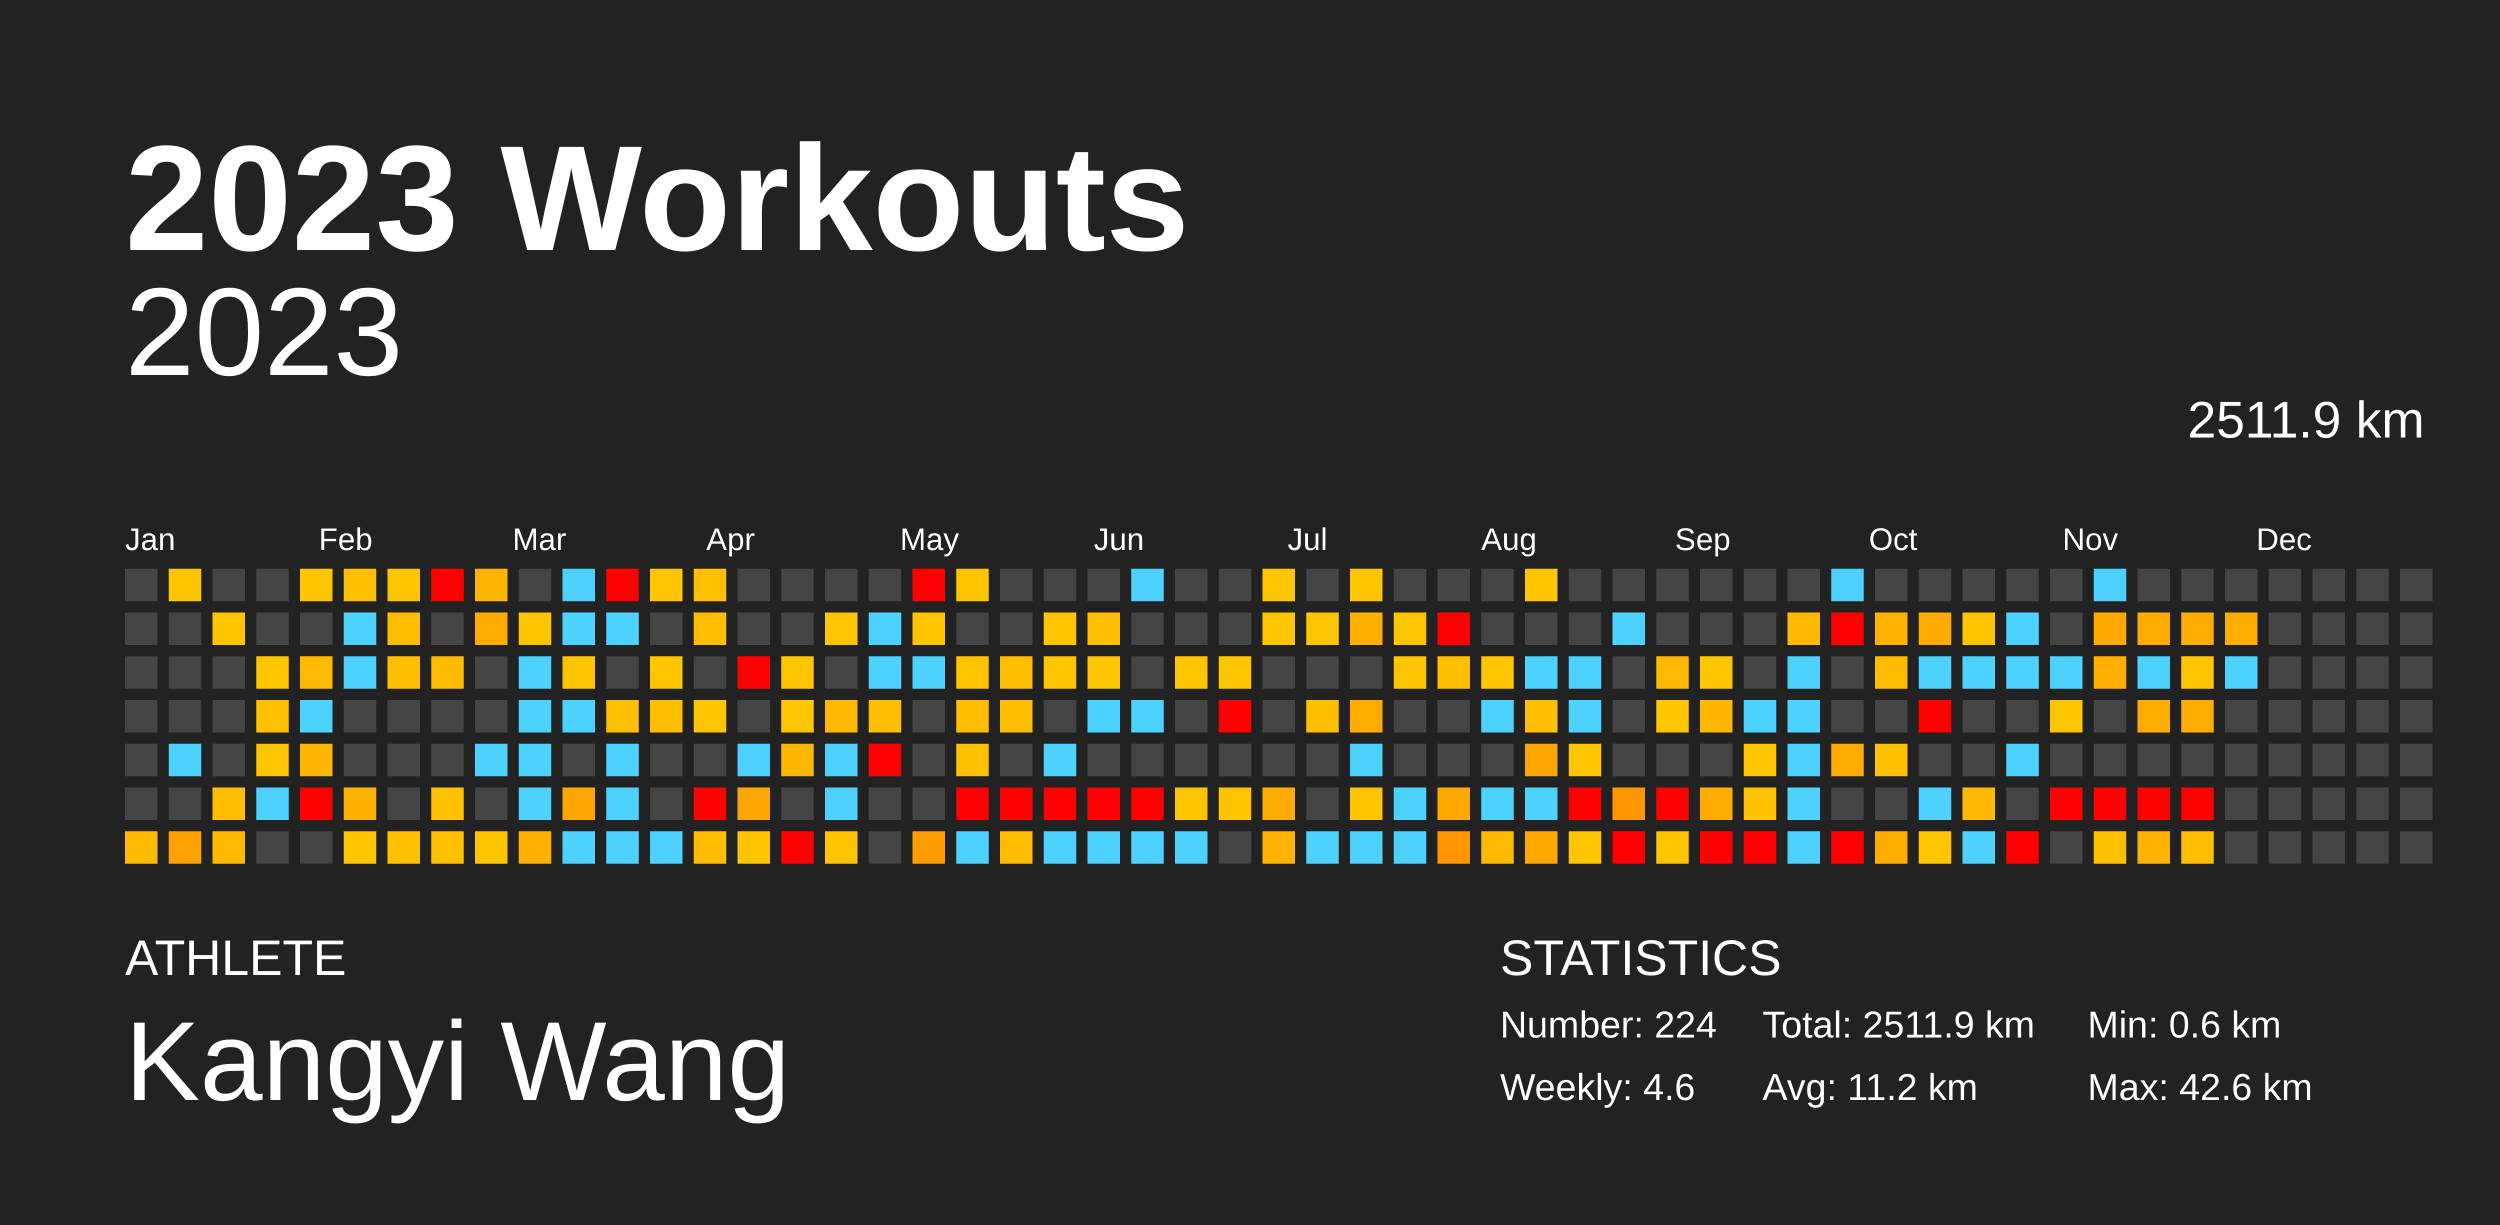
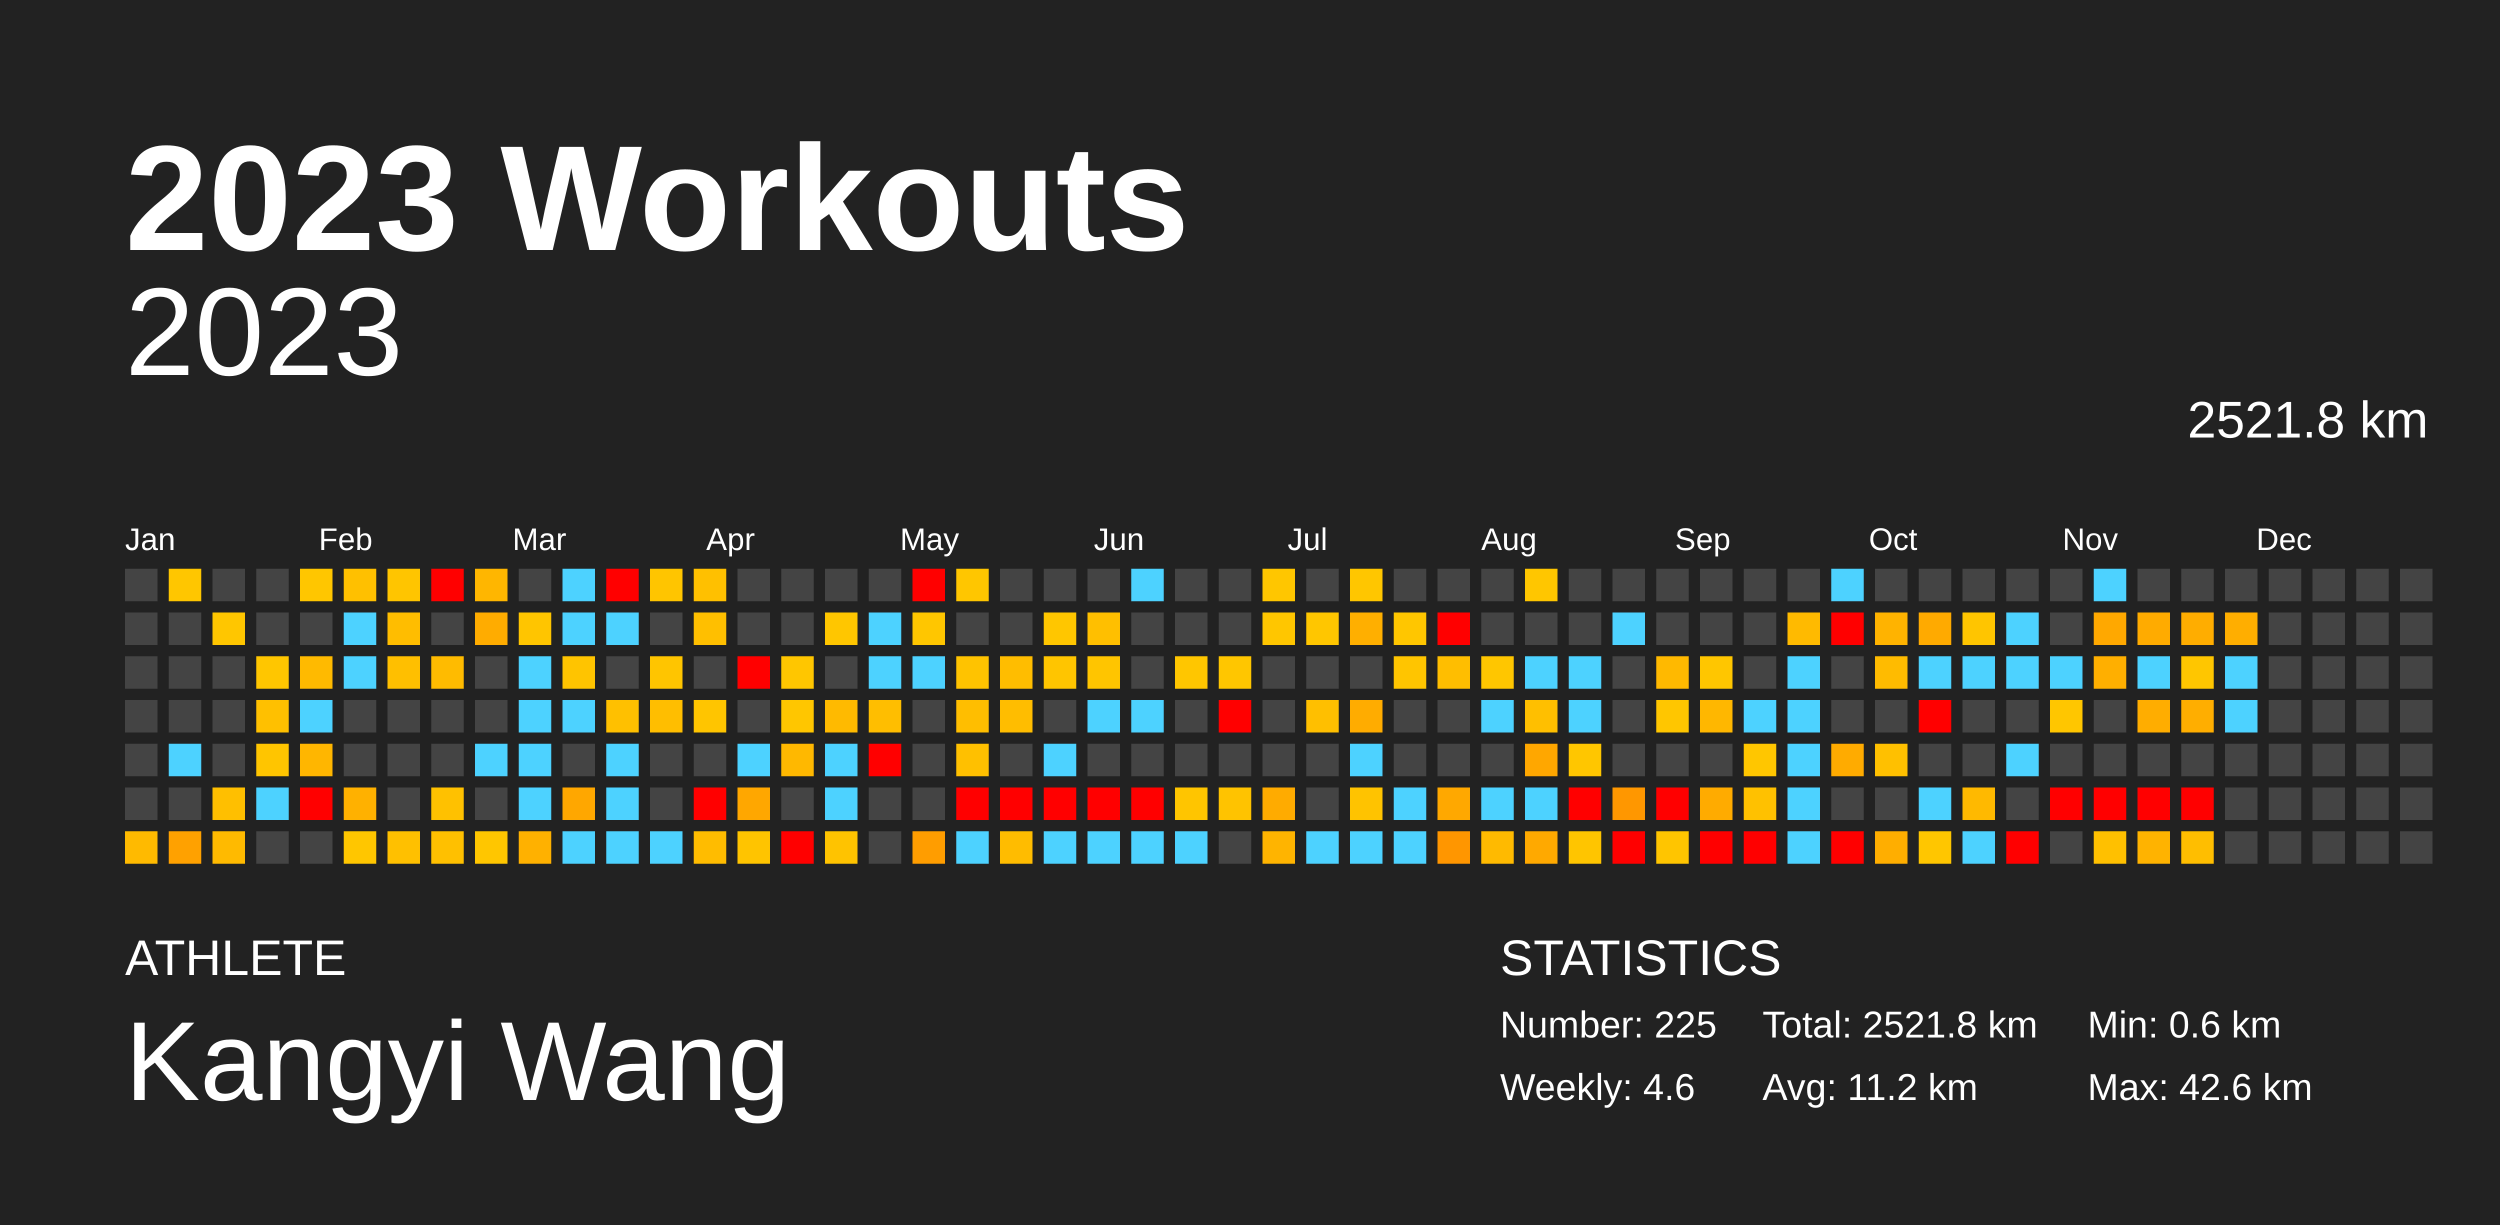
<svg xmlns="http://www.w3.org/2000/svg" baseProfile="full" height="98mm" version="1.1" viewBox="0,0,200,98" width="200mm">
  <defs />
  <rect fill="#222222" height="98" width="200" x="0" y="0" />
  <text fill="#FFFFFF" style="font-size:12px; font-family:Arial; font-weight:bold;" x="10" y="20">2023 Workouts</text>
  <text fill="#FFFFFF" style="font-size:4px; font-family:Arial" x="10" y="78">ATHLETE</text>
  <text fill="#FFFFFF" style="font-size:9px; font-family:Arial" x="10" y="88">Kangyi Wang</text>
  <text fill="#FFFFFF" style="font-size:4px; font-family:Arial" x="120" y="78">STATISTICS</text>
-   <text fill="#FFFFFF" style="font-size:3px; font-family:Arial" x="120" y="83">Number: 224</text>
+   <text fill="#FFFFFF" style="font-size:3px; font-family:Arial" x="120" y="83">Number: 225</text>
  <text fill="#FFFFFF" style="font-size:3px; font-family:Arial" x="120" y="88">Weekly: 4.6</text>
-   <text fill="#FFFFFF" style="font-size:3px; font-family:Arial" x="141" y="83">Total: 2511.9 km</text>
+   <text fill="#FFFFFF" style="font-size:3px; font-family:Arial" x="141" y="83">Total: 2521.8 km</text>
  <text fill="#FFFFFF" style="font-size:3px; font-family:Arial" x="141" y="88">Avg: 11.2 km</text>
  <text fill="#FFFFFF" style="font-size:3px; font-family:Arial" x="167" y="83">Min: 0.6 km</text>
  <text fill="#FFFFFF" style="font-size:3px; font-family:Arial" x="167" y="88">Max: 42.6 km</text>
  <text alignment-baseline="hanging" fill="#FFFFFF" style="font-size:10.0px; font-family:Arial;" x="10" y="30">2023</text>
-   <text alignment-baseline="hanging" fill="#FFFFFF" style="font-size:4.125px; font-family:Arial;" x="175" y="35">2511.9 km</text>
+   <text alignment-baseline="hanging" fill="#FFFFFF" style="font-size:4.125px; font-family:Arial;" x="175" y="35">2521.8 km</text>
  <text fill="#FFFFFF" style="font-size:2.5px; font-family:Arial" x="10.0" y="44">Jan</text>
  <text fill="#FFFFFF" style="font-size:2.5px; font-family:Arial" x="25.5" y="44">Feb</text>
  <text fill="#FFFFFF" style="font-size:2.5px; font-family:Arial" x="41.0" y="44">Mar</text>
  <text fill="#FFFFFF" style="font-size:2.5px; font-family:Arial" x="56.5" y="44">Apr</text>
  <text fill="#FFFFFF" style="font-size:2.5px; font-family:Arial" x="72.0" y="44">May</text>
  <text fill="#FFFFFF" style="font-size:2.5px; font-family:Arial" x="87.5" y="44">Jun</text>
  <text fill="#FFFFFF" style="font-size:2.5px; font-family:Arial" x="103.0" y="44">Jul</text>
  <text fill="#FFFFFF" style="font-size:2.5px; font-family:Arial" x="118.5" y="44">Aug</text>
  <text fill="#FFFFFF" style="font-size:2.5px; font-family:Arial" x="134.0" y="44">Sep</text>
  <text fill="#FFFFFF" style="font-size:2.5px; font-family:Arial" x="149.5" y="44">Oct</text>
  <text fill="#FFFFFF" style="font-size:2.5px; font-family:Arial" x="165.0" y="44">Nov</text>
  <text fill="#FFFFFF" style="font-size:2.5px; font-family:Arial" x="180.5" y="44">Dec</text>
  <rect fill="#444444" height="2.6" width="2.6" x="10.0" y="45.5" />
  <rect fill="#444444" height="2.6" width="2.6" x="10.0" y="49.0" />
  <rect fill="#444444" height="2.6" width="2.6" x="10.0" y="52.5" />
  <rect fill="#444444" height="2.6" width="2.6" x="10.0" y="56.0" />
  <rect fill="#444444" height="2.6" width="2.6" x="10.0" y="59.5" />
  <rect fill="#444444" height="2.6" width="2.6" x="10.0" y="63.0" />
  <rect fill="#ffba00" height="2.6" width="2.6" x="10.0" y="66.5" />
  <rect fill="#ffc600" height="2.6" width="2.6" x="13.5" y="45.5" />
  <rect fill="#444444" height="2.6" width="2.6" x="13.5" y="49.0" />
  <rect fill="#444444" height="2.6" width="2.6" x="13.5" y="52.5" />
  <rect fill="#444444" height="2.6" width="2.6" x="13.5" y="56.0" />
  <rect fill="#4dd2ff" height="2.6" width="2.6" x="13.5" y="59.5" />
  <rect fill="#444444" height="2.6" width="2.6" x="13.5" y="63.0" />
  <rect fill="#ffa100" height="2.6" width="2.6" x="13.5" y="66.5" />
  <rect fill="#444444" height="2.6" width="2.6" x="17.0" y="45.5" />
  <rect fill="#ffc600" height="2.6" width="2.6" x="17.0" y="49.0" />
  <rect fill="#444444" height="2.6" width="2.6" x="17.0" y="52.5" />
  <rect fill="#444444" height="2.6" width="2.6" x="17.0" y="56.0" />
  <rect fill="#444444" height="2.6" width="2.6" x="17.0" y="59.5" />
  <rect fill="#ffbf00" height="2.6" width="2.6" x="17.0" y="63.0" />
  <rect fill="#ffba00" height="2.6" width="2.6" x="17.0" y="66.5" />
  <rect fill="#444444" height="2.6" width="2.6" x="20.5" y="45.5" />
  <rect fill="#444444" height="2.6" width="2.6" x="20.5" y="49.0" />
  <rect fill="#ffc600" height="2.6" width="2.6" x="20.5" y="52.5" />
  <rect fill="#ffc000" height="2.6" width="2.6" x="20.5" y="56.0" />
  <rect fill="#ffc500" height="2.6" width="2.6" x="20.5" y="59.5" />
  <rect fill="#4dd2ff" height="2.6" width="2.6" x="20.5" y="63.0" />
  <rect fill="#444444" height="2.6" width="2.6" x="20.5" y="66.5" />
  <rect fill="#ffc600" height="2.6" width="2.6" x="24.0" y="45.5" />
  <rect fill="#444444" height="2.6" width="2.6" x="24.0" y="49.0" />
  <rect fill="#ffba00" height="2.6" width="2.6" x="24.0" y="52.5" />
  <rect fill="#4dd2ff" height="2.6" width="2.6" x="24.0" y="56.0" />
  <rect fill="#ffb600" height="2.6" width="2.6" x="24.0" y="59.5" />
  <rect fill="red" height="2.6" width="2.6" x="24.0" y="63.0" />
  <rect fill="#444444" height="2.6" width="2.6" x="24.0" y="66.5" />
  <rect fill="#ffc000" height="2.6" width="2.6" x="27.5" y="45.5" />
  <rect fill="#4dd2ff" height="2.6" width="2.6" x="27.5" y="49.0" />
  <rect fill="#4dd2ff" height="2.6" width="2.6" x="27.5" y="52.5" />
  <rect fill="#444444" height="2.6" width="2.6" x="27.5" y="56.0" />
  <rect fill="#444444" height="2.6" width="2.6" x="27.5" y="59.5" />
  <rect fill="#ffb100" height="2.6" width="2.6" x="27.5" y="63.0" />
  <rect fill="#ffc600" height="2.6" width="2.6" x="27.5" y="66.5" />
  <rect fill="#ffc500" height="2.6" width="2.6" x="31.0" y="45.5" />
  <rect fill="#ffbd00" height="2.6" width="2.6" x="31.0" y="49.0" />
  <rect fill="#ffbf00" height="2.6" width="2.6" x="31.0" y="52.5" />
  <rect fill="#444444" height="2.6" width="2.6" x="31.0" y="56.0" />
  <rect fill="#444444" height="2.6" width="2.6" x="31.0" y="59.5" />
  <rect fill="#444444" height="2.6" width="2.6" x="31.0" y="63.0" />
  <rect fill="#ffc000" height="2.6" width="2.6" x="31.0" y="66.5" />
  <rect fill="red" height="2.6" width="2.6" x="34.5" y="45.5" />
  <rect fill="#444444" height="2.6" width="2.6" x="34.5" y="49.0" />
  <rect fill="#ffbb00" height="2.6" width="2.6" x="34.5" y="52.5" />
  <rect fill="#444444" height="2.6" width="2.6" x="34.5" y="56.0" />
  <rect fill="#444444" height="2.6" width="2.6" x="34.5" y="59.5" />
  <rect fill="#ffc100" height="2.6" width="2.6" x="34.5" y="63.0" />
  <rect fill="#ffc000" height="2.6" width="2.6" x="34.5" y="66.5" />
  <rect fill="#ffb600" height="2.6" width="2.6" x="38.0" y="45.5" />
  <rect fill="#ffac00" height="2.6" width="2.6" x="38.0" y="49.0" />
  <rect fill="#444444" height="2.6" width="2.6" x="38.0" y="52.5" />
  <rect fill="#444444" height="2.6" width="2.6" x="38.0" y="56.0" />
  <rect fill="#4dd2ff" height="2.6" width="2.6" x="38.0" y="59.5" />
  <rect fill="#444444" height="2.6" width="2.6" x="38.0" y="63.0" />
  <rect fill="#ffc600" height="2.6" width="2.6" x="38.0" y="66.5" />
  <rect fill="#444444" height="2.6" width="2.6" x="41.5" y="45.5" />
  <rect fill="#ffc500" height="2.6" width="2.6" x="41.5" y="49.0" />
  <rect fill="#4dd2ff" height="2.6" width="2.6" x="41.5" y="52.5" />
  <rect fill="#4dd2ff" height="2.6" width="2.6" x="41.5" y="56.0" />
  <rect fill="#4dd2ff" height="2.6" width="2.6" x="41.5" y="59.5" />
  <rect fill="#4dd2ff" height="2.6" width="2.6" x="41.5" y="63.0" />
  <rect fill="#ffb100" height="2.6" width="2.6" x="41.5" y="66.5" />
  <rect fill="#4dd2ff" height="2.6" width="2.6" x="45.0" y="45.5" />
  <rect fill="#4dd2ff" height="2.6" width="2.6" x="45.0" y="49.0" />
  <rect fill="#ffc400" height="2.6" width="2.6" x="45.0" y="52.5" />
  <rect fill="#4dd2ff" height="2.6" width="2.6" x="45.0" y="56.0" />
  <rect fill="#444444" height="2.6" width="2.6" x="45.0" y="59.5" />
  <rect fill="#ffa700" height="2.6" width="2.6" x="45.0" y="63.0" />
  <rect fill="#4dd2ff" height="2.6" width="2.6" x="45.0" y="66.5" />
  <rect fill="red" height="2.6" width="2.6" x="48.5" y="45.5" />
  <rect fill="#4dd2ff" height="2.6" width="2.6" x="48.5" y="49.0" />
  <rect fill="#444444" height="2.6" width="2.6" x="48.5" y="52.5" />
  <rect fill="#ffc000" height="2.6" width="2.6" x="48.5" y="56.0" />
  <rect fill="#4dd2ff" height="2.6" width="2.6" x="48.5" y="59.5" />
  <rect fill="#4dd2ff" height="2.6" width="2.6" x="48.5" y="63.0" />
  <rect fill="#4dd2ff" height="2.6" width="2.6" x="48.5" y="66.5" />
  <rect fill="#ffc500" height="2.6" width="2.6" x="52.0" y="45.5" />
  <rect fill="#444444" height="2.6" width="2.6" x="52.0" y="49.0" />
  <rect fill="#ffc500" height="2.6" width="2.6" x="52.0" y="52.5" />
  <rect fill="#ffbe00" height="2.6" width="2.6" x="52.0" y="56.0" />
  <rect fill="#444444" height="2.6" width="2.6" x="52.0" y="59.5" />
  <rect fill="#444444" height="2.6" width="2.6" x="52.0" y="63.0" />
  <rect fill="#4dd2ff" height="2.6" width="2.6" x="52.0" y="66.5" />
  <rect fill="#ffc000" height="2.6" width="2.6" x="55.5" y="45.5" />
  <rect fill="#ffbf00" height="2.6" width="2.6" x="55.5" y="49.0" />
  <rect fill="#444444" height="2.6" width="2.6" x="55.5" y="52.5" />
  <rect fill="#ffc500" height="2.6" width="2.6" x="55.5" y="56.0" />
  <rect fill="#444444" height="2.6" width="2.6" x="55.5" y="59.5" />
  <rect fill="red" height="2.6" width="2.6" x="55.5" y="63.0" />
  <rect fill="#ffbc00" height="2.6" width="2.6" x="55.5" y="66.5" />
  <rect fill="#444444" height="2.6" width="2.6" x="59.0" y="45.5" />
  <rect fill="#444444" height="2.6" width="2.6" x="59.0" y="49.0" />
  <rect fill="red" height="2.6" width="2.6" x="59.0" y="52.5" />
  <rect fill="#444444" height="2.6" width="2.6" x="59.0" y="56.0" />
  <rect fill="#4dd2ff" height="2.6" width="2.6" x="59.0" y="59.5" />
  <rect fill="#ffa700" height="2.6" width="2.6" x="59.0" y="63.0" />
  <rect fill="#ffc400" height="2.6" width="2.6" x="59.0" y="66.5" />
  <rect fill="#444444" height="2.6" width="2.6" x="62.5" y="45.5" />
  <rect fill="#444444" height="2.6" width="2.6" x="62.5" y="49.0" />
  <rect fill="#ffc600" height="2.6" width="2.6" x="62.5" y="52.5" />
  <rect fill="#ffc600" height="2.6" width="2.6" x="62.5" y="56.0" />
  <rect fill="#ffb800" height="2.6" width="2.6" x="62.5" y="59.5" />
  <rect fill="#444444" height="2.6" width="2.6" x="62.5" y="63.0" />
  <rect fill="red" height="2.6" width="2.6" x="62.5" y="66.5" />
  <rect fill="#444444" height="2.6" width="2.6" x="66.0" y="45.5" />
  <rect fill="#ffc600" height="2.6" width="2.6" x="66.0" y="49.0" />
  <rect fill="#444444" height="2.6" width="2.6" x="66.0" y="52.5" />
  <rect fill="#ffba00" height="2.6" width="2.6" x="66.0" y="56.0" />
  <rect fill="#4dd2ff" height="2.6" width="2.6" x="66.0" y="59.5" />
  <rect fill="#4dd2ff" height="2.6" width="2.6" x="66.0" y="63.0" />
  <rect fill="#ffc300" height="2.6" width="2.6" x="66.0" y="66.5" />
  <rect fill="#444444" height="2.6" width="2.6" x="69.5" y="45.5" />
  <rect fill="#4dd2ff" height="2.6" width="2.6" x="69.5" y="49.0" />
  <rect fill="#4dd2ff" height="2.6" width="2.6" x="69.5" y="52.5" />
  <rect fill="#ffbe00" height="2.6" width="2.6" x="69.5" y="56.0" />
  <rect fill="red" height="2.6" width="2.6" x="69.5" y="59.5" />
  <rect fill="#444444" height="2.6" width="2.6" x="69.5" y="63.0" />
  <rect fill="#444444" height="2.6" width="2.6" x="69.5" y="66.5" />
  <rect fill="red" height="2.6" width="2.6" x="73.0" y="45.5" />
  <rect fill="#ffc600" height="2.6" width="2.6" x="73.0" y="49.0" />
  <rect fill="#4dd2ff" height="2.6" width="2.6" x="73.0" y="52.5" />
  <rect fill="#444444" height="2.6" width="2.6" x="73.0" y="56.0" />
  <rect fill="#444444" height="2.6" width="2.6" x="73.0" y="59.5" />
  <rect fill="#444444" height="2.6" width="2.6" x="73.0" y="63.0" />
  <rect fill="#ff9d00" height="2.6" width="2.6" x="73.0" y="66.5" />
  <rect fill="#ffc600" height="2.6" width="2.6" x="76.5" y="45.5" />
  <rect fill="#444444" height="2.6" width="2.6" x="76.5" y="49.0" />
  <rect fill="#ffc300" height="2.6" width="2.6" x="76.5" y="52.5" />
  <rect fill="#ffbe00" height="2.6" width="2.6" x="76.5" y="56.0" />
  <rect fill="#ffc000" height="2.6" width="2.6" x="76.5" y="59.5" />
  <rect fill="red" height="2.6" width="2.6" x="76.5" y="63.0" />
  <rect fill="#4dd2ff" height="2.6" width="2.6" x="76.5" y="66.5" />
  <rect fill="#444444" height="2.6" width="2.6" x="80.0" y="45.5" />
  <rect fill="#444444" height="2.6" width="2.6" x="80.0" y="49.0" />
  <rect fill="#ffbd00" height="2.6" width="2.6" x="80.0" y="52.5" />
  <rect fill="#ffbd00" height="2.6" width="2.6" x="80.0" y="56.0" />
  <rect fill="#444444" height="2.6" width="2.6" x="80.0" y="59.5" />
  <rect fill="red" height="2.6" width="2.6" x="80.0" y="63.0" />
  <rect fill="#ffbc00" height="2.6" width="2.6" x="80.0" y="66.5" />
  <rect fill="#444444" height="2.6" width="2.6" x="83.5" y="45.5" />
  <rect fill="#ffc600" height="2.6" width="2.6" x="83.5" y="49.0" />
  <rect fill="#ffc500" height="2.6" width="2.6" x="83.5" y="52.5" />
  <rect fill="#444444" height="2.6" width="2.6" x="83.5" y="56.0" />
  <rect fill="#4dd2ff" height="2.6" width="2.6" x="83.5" y="59.5" />
  <rect fill="red" height="2.6" width="2.6" x="83.5" y="63.0" />
  <rect fill="#4dd2ff" height="2.6" width="2.6" x="83.5" y="66.5" />
  <rect fill="#444444" height="2.6" width="2.6" x="87.0" y="45.5" />
  <rect fill="#ffbf00" height="2.6" width="2.6" x="87.0" y="49.0" />
  <rect fill="#ffc500" height="2.6" width="2.6" x="87.0" y="52.5" />
  <rect fill="#4dd2ff" height="2.6" width="2.6" x="87.0" y="56.0" />
  <rect fill="#444444" height="2.6" width="2.6" x="87.0" y="59.5" />
  <rect fill="red" height="2.6" width="2.6" x="87.0" y="63.0" />
  <rect fill="#4dd2ff" height="2.6" width="2.6" x="87.0" y="66.5" />
  <rect fill="#4dd2ff" height="2.6" width="2.6" x="90.5" y="45.5" />
  <rect fill="#444444" height="2.6" width="2.6" x="90.5" y="49.0" />
  <rect fill="#444444" height="2.6" width="2.6" x="90.5" y="52.5" />
  <rect fill="#4dd2ff" height="2.6" width="2.6" x="90.5" y="56.0" />
  <rect fill="#444444" height="2.6" width="2.6" x="90.5" y="59.5" />
  <rect fill="red" height="2.6" width="2.6" x="90.5" y="63.0" />
  <rect fill="#4dd2ff" height="2.6" width="2.6" x="90.5" y="66.5" />
  <rect fill="#444444" height="2.6" width="2.6" x="94.0" y="45.5" />
  <rect fill="#444444" height="2.6" width="2.6" x="94.0" y="49.0" />
  <rect fill="#ffc600" height="2.6" width="2.6" x="94.0" y="52.5" />
  <rect fill="#444444" height="2.6" width="2.6" x="94.0" y="56.0" />
  <rect fill="#444444" height="2.6" width="2.6" x="94.0" y="59.5" />
  <rect fill="#ffc500" height="2.6" width="2.6" x="94.0" y="63.0" />
  <rect fill="#4dd2ff" height="2.6" width="2.6" x="94.0" y="66.5" />
  <rect fill="#444444" height="2.6" width="2.6" x="97.5" y="45.5" />
  <rect fill="#444444" height="2.6" width="2.6" x="97.5" y="49.0" />
  <rect fill="#ffc600" height="2.6" width="2.6" x="97.5" y="52.5" />
  <rect fill="red" height="2.6" width="2.6" x="97.5" y="56.0" />
  <rect fill="#444444" height="2.6" width="2.6" x="97.5" y="59.5" />
  <rect fill="#ffc300" height="2.6" width="2.6" x="97.5" y="63.0" />
  <rect fill="#444444" height="2.6" width="2.6" x="97.5" y="66.5" />
  <rect fill="#ffc600" height="2.6" width="2.6" x="101.0" y="45.5" />
  <rect fill="#ffc600" height="2.6" width="2.6" x="101.0" y="49.0" />
  <rect fill="#444444" height="2.6" width="2.6" x="101.0" y="52.5" />
  <rect fill="#444444" height="2.6" width="2.6" x="101.0" y="56.0" />
  <rect fill="#444444" height="2.6" width="2.6" x="101.0" y="59.5" />
  <rect fill="#ffab00" height="2.6" width="2.6" x="101.0" y="63.0" />
  <rect fill="#ffb400" height="2.6" width="2.6" x="101.0" y="66.5" />
  <rect fill="#444444" height="2.6" width="2.6" x="104.5" y="45.5" />
  <rect fill="#ffc600" height="2.6" width="2.6" x="104.5" y="49.0" />
  <rect fill="#444444" height="2.6" width="2.6" x="104.5" y="52.5" />
  <rect fill="#ffbf00" height="2.6" width="2.6" x="104.5" y="56.0" />
  <rect fill="#444444" height="2.6" width="2.6" x="104.5" y="59.5" />
  <rect fill="#444444" height="2.6" width="2.6" x="104.5" y="63.0" />
  <rect fill="#4dd2ff" height="2.6" width="2.6" x="104.5" y="66.5" />
  <rect fill="#ffc600" height="2.6" width="2.6" x="108.0" y="45.5" />
  <rect fill="#ffaf00" height="2.6" width="2.6" x="108.0" y="49.0" />
  <rect fill="#444444" height="2.6" width="2.6" x="108.0" y="52.5" />
  <rect fill="#ffac00" height="2.6" width="2.6" x="108.0" y="56.0" />
  <rect fill="#4dd2ff" height="2.6" width="2.6" x="108.0" y="59.5" />
  <rect fill="#ffc300" height="2.6" width="2.6" x="108.0" y="63.0" />
  <rect fill="#4dd2ff" height="2.6" width="2.6" x="108.0" y="66.5" />
  <rect fill="#444444" height="2.6" width="2.6" x="111.5" y="45.5" />
  <rect fill="#ffc600" height="2.6" width="2.6" x="111.5" y="49.0" />
  <rect fill="#ffc500" height="2.6" width="2.6" x="111.5" y="52.5" />
  <rect fill="#444444" height="2.6" width="2.6" x="111.5" y="56.0" />
  <rect fill="#444444" height="2.6" width="2.6" x="111.5" y="59.5" />
  <rect fill="#4dd2ff" height="2.6" width="2.6" x="111.5" y="63.0" />
  <rect fill="#4dd2ff" height="2.6" width="2.6" x="111.5" y="66.5" />
  <rect fill="#444444" height="2.6" width="2.6" x="115.0" y="45.5" />
  <rect fill="red" height="2.6" width="2.6" x="115.0" y="49.0" />
  <rect fill="#ffbe00" height="2.6" width="2.6" x="115.0" y="52.5" />
  <rect fill="#444444" height="2.6" width="2.6" x="115.0" y="56.0" />
  <rect fill="#444444" height="2.6" width="2.6" x="115.0" y="59.5" />
  <rect fill="#ffa800" height="2.6" width="2.6" x="115.0" y="63.0" />
  <rect fill="#ff9600" height="2.6" width="2.6" x="115.0" y="66.5" />
  <rect fill="#444444" height="2.6" width="2.6" x="118.5" y="45.5" />
  <rect fill="#444444" height="2.6" width="2.6" x="118.5" y="49.0" />
  <rect fill="#ffc600" height="2.6" width="2.6" x="118.5" y="52.5" />
  <rect fill="#4dd2ff" height="2.6" width="2.6" x="118.5" y="56.0" />
  <rect fill="#444444" height="2.6" width="2.6" x="118.5" y="59.5" />
  <rect fill="#4dd2ff" height="2.6" width="2.6" x="118.5" y="63.0" />
  <rect fill="#ffba00" height="2.6" width="2.6" x="118.5" y="66.5" />
  <rect fill="#ffc600" height="2.6" width="2.6" x="122.0" y="45.5" />
  <rect fill="#444444" height="2.6" width="2.6" x="122.0" y="49.0" />
  <rect fill="#4dd2ff" height="2.6" width="2.6" x="122.0" y="52.5" />
  <rect fill="#ffbf00" height="2.6" width="2.6" x="122.0" y="56.0" />
  <rect fill="#ffa700" height="2.6" width="2.6" x="122.0" y="59.5" />
  <rect fill="#4dd2ff" height="2.6" width="2.6" x="122.0" y="63.0" />
  <rect fill="#ffa900" height="2.6" width="2.6" x="122.0" y="66.5" />
  <rect fill="#444444" height="2.6" width="2.6" x="125.5" y="45.5" />
  <rect fill="#444444" height="2.6" width="2.6" x="125.5" y="49.0" />
  <rect fill="#4dd2ff" height="2.6" width="2.6" x="125.5" y="52.5" />
  <rect fill="#4dd2ff" height="2.6" width="2.6" x="125.5" y="56.0" />
  <rect fill="#ffc600" height="2.6" width="2.6" x="125.5" y="59.5" />
  <rect fill="red" height="2.6" width="2.6" x="125.5" y="63.0" />
  <rect fill="#ffc500" height="2.6" width="2.6" x="125.5" y="66.5" />
  <rect fill="#444444" height="2.6" width="2.6" x="129.0" y="45.5" />
  <rect fill="#4dd2ff" height="2.6" width="2.6" x="129.0" y="49.0" />
  <rect fill="#444444" height="2.6" width="2.6" x="129.0" y="52.5" />
  <rect fill="#444444" height="2.6" width="2.6" x="129.0" y="56.0" />
  <rect fill="#444444" height="2.6" width="2.6" x="129.0" y="59.5" />
  <rect fill="#ff9700" height="2.6" width="2.6" x="129.0" y="63.0" />
  <rect fill="red" height="2.6" width="2.6" x="129.0" y="66.5" />
  <rect fill="#444444" height="2.6" width="2.6" x="132.5" y="45.5" />
  <rect fill="#444444" height="2.6" width="2.6" x="132.5" y="49.0" />
  <rect fill="#ffb900" height="2.6" width="2.6" x="132.5" y="52.5" />
  <rect fill="#ffc600" height="2.6" width="2.6" x="132.5" y="56.0" />
  <rect fill="#444444" height="2.6" width="2.6" x="132.5" y="59.5" />
  <rect fill="red" height="2.6" width="2.6" x="132.5" y="63.0" />
  <rect fill="#ffc500" height="2.6" width="2.6" x="132.5" y="66.5" />
  <rect fill="#444444" height="2.6" width="2.6" x="136.0" y="45.5" />
  <rect fill="#444444" height="2.6" width="2.6" x="136.0" y="49.0" />
  <rect fill="#ffc600" height="2.6" width="2.6" x="136.0" y="52.5" />
  <rect fill="#ffb700" height="2.6" width="2.6" x="136.0" y="56.0" />
  <rect fill="#444444" height="2.6" width="2.6" x="136.0" y="59.5" />
  <rect fill="#ffab00" height="2.6" width="2.6" x="136.0" y="63.0" />
  <rect fill="red" height="2.6" width="2.6" x="136.0" y="66.5" />
  <rect fill="#444444" height="2.6" width="2.6" x="139.5" y="45.5" />
  <rect fill="#444444" height="2.6" width="2.6" x="139.5" y="49.0" />
  <rect fill="#444444" height="2.6" width="2.6" x="139.5" y="52.5" />
  <rect fill="#4dd2ff" height="2.6" width="2.6" x="139.5" y="56.0" />
  <rect fill="#ffc600" height="2.6" width="2.6" x="139.5" y="59.5" />
  <rect fill="#ffc100" height="2.6" width="2.6" x="139.5" y="63.0" />
  <rect fill="red" height="2.6" width="2.6" x="139.5" y="66.5" />
  <rect fill="#444444" height="2.6" width="2.6" x="143.0" y="45.5" />
  <rect fill="#ffba00" height="2.6" width="2.6" x="143.0" y="49.0" />
  <rect fill="#4dd2ff" height="2.6" width="2.6" x="143.0" y="52.5" />
  <rect fill="#4dd2ff" height="2.6" width="2.6" x="143.0" y="56.0" />
  <rect fill="#4dd2ff" height="2.6" width="2.6" x="143.0" y="59.5" />
  <rect fill="#4dd2ff" height="2.6" width="2.6" x="143.0" y="63.0" />
  <rect fill="#4dd2ff" height="2.6" width="2.6" x="143.0" y="66.5" />
  <rect fill="#4dd2ff" height="2.6" width="2.6" x="146.5" y="45.5" />
  <rect fill="red" height="2.6" width="2.6" x="146.5" y="49.0" />
  <rect fill="#444444" height="2.6" width="2.6" x="146.5" y="52.5" />
  <rect fill="#444444" height="2.6" width="2.6" x="146.5" y="56.0" />
  <rect fill="#ffab00" height="2.6" width="2.6" x="146.5" y="59.5" />
  <rect fill="#444444" height="2.6" width="2.6" x="146.5" y="63.0" />
  <rect fill="red" height="2.6" width="2.6" x="146.5" y="66.5" />
  <rect fill="#444444" height="2.6" width="2.6" x="150.0" y="45.5" />
  <rect fill="#ffb300" height="2.6" width="2.6" x="150.0" y="49.0" />
  <rect fill="#ffbb00" height="2.6" width="2.6" x="150.0" y="52.5" />
  <rect fill="#444444" height="2.6" width="2.6" x="150.0" y="56.0" />
  <rect fill="#ffc000" height="2.6" width="2.6" x="150.0" y="59.5" />
  <rect fill="#444444" height="2.6" width="2.6" x="150.0" y="63.0" />
  <rect fill="#ffae00" height="2.6" width="2.6" x="150.0" y="66.5" />
  <rect fill="#444444" height="2.6" width="2.6" x="153.5" y="45.5" />
  <rect fill="#ffaa00" height="2.6" width="2.6" x="153.5" y="49.0" />
  <rect fill="#4dd2ff" height="2.6" width="2.6" x="153.5" y="52.5" />
  <rect fill="red" height="2.6" width="2.6" x="153.5" y="56.0" />
  <rect fill="#444444" height="2.6" width="2.6" x="153.5" y="59.5" />
  <rect fill="#4dd2ff" height="2.6" width="2.6" x="153.5" y="63.0" />
  <rect fill="#ffc600" height="2.6" width="2.6" x="153.5" y="66.5" />
  <rect fill="#444444" height="2.6" width="2.6" x="157.0" y="45.5" />
  <rect fill="#ffc500" height="2.6" width="2.6" x="157.0" y="49.0" />
  <rect fill="#4dd2ff" height="2.6" width="2.6" x="157.0" y="52.5" />
  <rect fill="#444444" height="2.6" width="2.6" x="157.0" y="56.0" />
  <rect fill="#444444" height="2.6" width="2.6" x="157.0" y="59.5" />
  <rect fill="#ffb900" height="2.6" width="2.6" x="157.0" y="63.0" />
  <rect fill="#4dd2ff" height="2.6" width="2.6" x="157.0" y="66.5" />
  <rect fill="#444444" height="2.6" width="2.6" x="160.5" y="45.5" />
  <rect fill="#4dd2ff" height="2.6" width="2.6" x="160.5" y="49.0" />
  <rect fill="#4dd2ff" height="2.6" width="2.6" x="160.5" y="52.5" />
  <rect fill="#444444" height="2.6" width="2.6" x="160.5" y="56.0" />
  <rect fill="#4dd2ff" height="2.6" width="2.6" x="160.5" y="59.5" />
  <rect fill="#444444" height="2.6" width="2.6" x="160.5" y="63.0" />
  <rect fill="red" height="2.6" width="2.6" x="160.5" y="66.5" />
  <rect fill="#444444" height="2.6" width="2.6" x="164.0" y="45.5" />
  <rect fill="#444444" height="2.6" width="2.6" x="164.0" y="49.0" />
  <rect fill="#4dd2ff" height="2.6" width="2.6" x="164.0" y="52.5" />
  <rect fill="#ffc600" height="2.6" width="2.6" x="164.0" y="56.0" />
  <rect fill="#444444" height="2.6" width="2.6" x="164.0" y="59.5" />
  <rect fill="red" height="2.6" width="2.6" x="164.0" y="63.0" />
  <rect fill="#444444" height="2.6" width="2.6" x="164.0" y="66.5" />
  <rect fill="#4dd2ff" height="2.6" width="2.6" x="167.5" y="45.5" />
  <rect fill="#ffa800" height="2.6" width="2.6" x="167.5" y="49.0" />
  <rect fill="#ffaf00" height="2.6" width="2.6" x="167.5" y="52.5" />
  <rect fill="#444444" height="2.6" width="2.6" x="167.5" y="56.0" />
  <rect fill="#444444" height="2.6" width="2.6" x="167.5" y="59.5" />
  <rect fill="red" height="2.6" width="2.6" x="167.5" y="63.0" />
  <rect fill="#ffc000" height="2.6" width="2.6" x="167.5" y="66.5" />
  <rect fill="#444444" height="2.6" width="2.6" x="171.0" y="45.5" />
  <rect fill="#ffab00" height="2.6" width="2.6" x="171.0" y="49.0" />
  <rect fill="#4dd2ff" height="2.6" width="2.6" x="171.0" y="52.5" />
  <rect fill="#ffad00" height="2.6" width="2.6" x="171.0" y="56.0" />
  <rect fill="#444444" height="2.6" width="2.6" x="171.0" y="59.5" />
  <rect fill="red" height="2.6" width="2.6" x="171.0" y="63.0" />
  <rect fill="#ffb300" height="2.6" width="2.6" x="171.0" y="66.5" />
  <rect fill="#444444" height="2.6" width="2.6" x="174.5" y="45.5" />
  <rect fill="#ffad00" height="2.6" width="2.6" x="174.5" y="49.0" />
  <rect fill="#ffc600" height="2.6" width="2.6" x="174.5" y="52.5" />
  <rect fill="#ffae00" height="2.6" width="2.6" x="174.5" y="56.0" />
  <rect fill="#444444" height="2.6" width="2.6" x="174.5" y="59.5" />
  <rect fill="red" height="2.6" width="2.6" x="174.5" y="63.0" />
  <rect fill="#ffbe00" height="2.6" width="2.6" x="174.5" y="66.5" />
  <rect fill="#444444" height="2.6" width="2.6" x="178.0" y="45.5" />
  <rect fill="#ffae00" height="2.6" width="2.6" x="178.0" y="49.0" />
  <rect fill="#4dd2ff" height="2.6" width="2.6" x="178.0" y="52.5" />
-   <rect fill="#444444" height="2.6" width="2.6" x="178.0" y="56.0" />
+   <rect fill="#4dd2ff" height="2.6" width="2.6" x="178.0" y="56.0" />
  <rect fill="#444444" height="2.6" width="2.6" x="178.0" y="59.5" />
  <rect fill="#444444" height="2.6" width="2.6" x="178.0" y="63.0" />
  <rect fill="#444444" height="2.6" width="2.6" x="178.0" y="66.5" />
  <rect fill="#444444" height="2.6" width="2.6" x="181.5" y="45.5" />
  <rect fill="#444444" height="2.6" width="2.6" x="181.5" y="49.0" />
  <rect fill="#444444" height="2.6" width="2.6" x="181.5" y="52.5" />
  <rect fill="#444444" height="2.6" width="2.6" x="181.5" y="56.0" />
  <rect fill="#444444" height="2.6" width="2.6" x="181.5" y="59.5" />
  <rect fill="#444444" height="2.6" width="2.6" x="181.5" y="63.0" />
  <rect fill="#444444" height="2.6" width="2.6" x="181.5" y="66.5" />
  <rect fill="#444444" height="2.6" width="2.6" x="185.0" y="45.5" />
  <rect fill="#444444" height="2.6" width="2.6" x="185.0" y="49.0" />
  <rect fill="#444444" height="2.6" width="2.6" x="185.0" y="52.5" />
  <rect fill="#444444" height="2.6" width="2.6" x="185.0" y="56.0" />
  <rect fill="#444444" height="2.6" width="2.6" x="185.0" y="59.5" />
  <rect fill="#444444" height="2.6" width="2.6" x="185.0" y="63.0" />
  <rect fill="#444444" height="2.6" width="2.6" x="185.0" y="66.5" />
  <rect fill="#444444" height="2.6" width="2.6" x="188.5" y="45.5" />
  <rect fill="#444444" height="2.6" width="2.6" x="188.5" y="49.0" />
  <rect fill="#444444" height="2.6" width="2.6" x="188.5" y="52.5" />
  <rect fill="#444444" height="2.6" width="2.6" x="188.5" y="56.0" />
  <rect fill="#444444" height="2.6" width="2.6" x="188.5" y="59.5" />
  <rect fill="#444444" height="2.6" width="2.6" x="188.5" y="63.0" />
  <rect fill="#444444" height="2.6" width="2.6" x="188.5" y="66.5" />
  <rect fill="#444444" height="2.6" width="2.6" x="192.0" y="45.5" />
  <rect fill="#444444" height="2.6" width="2.6" x="192.0" y="49.0" />
  <rect fill="#444444" height="2.6" width="2.6" x="192.0" y="52.5" />
  <rect fill="#444444" height="2.6" width="2.6" x="192.0" y="56.0" />
  <rect fill="#444444" height="2.6" width="2.6" x="192.0" y="59.5" />
  <rect fill="#444444" height="2.6" width="2.6" x="192.0" y="63.0" />
  <rect fill="#444444" height="2.6" width="2.6" x="192.0" y="66.5" />
</svg>
